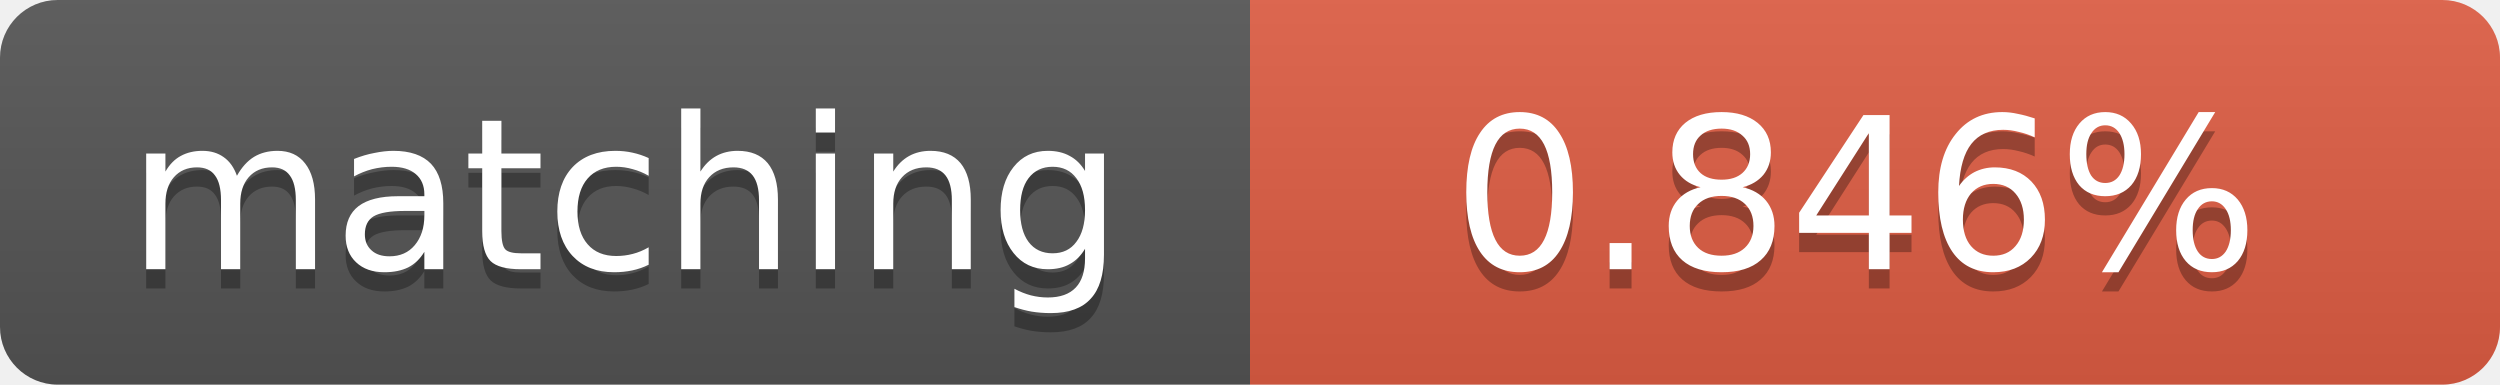
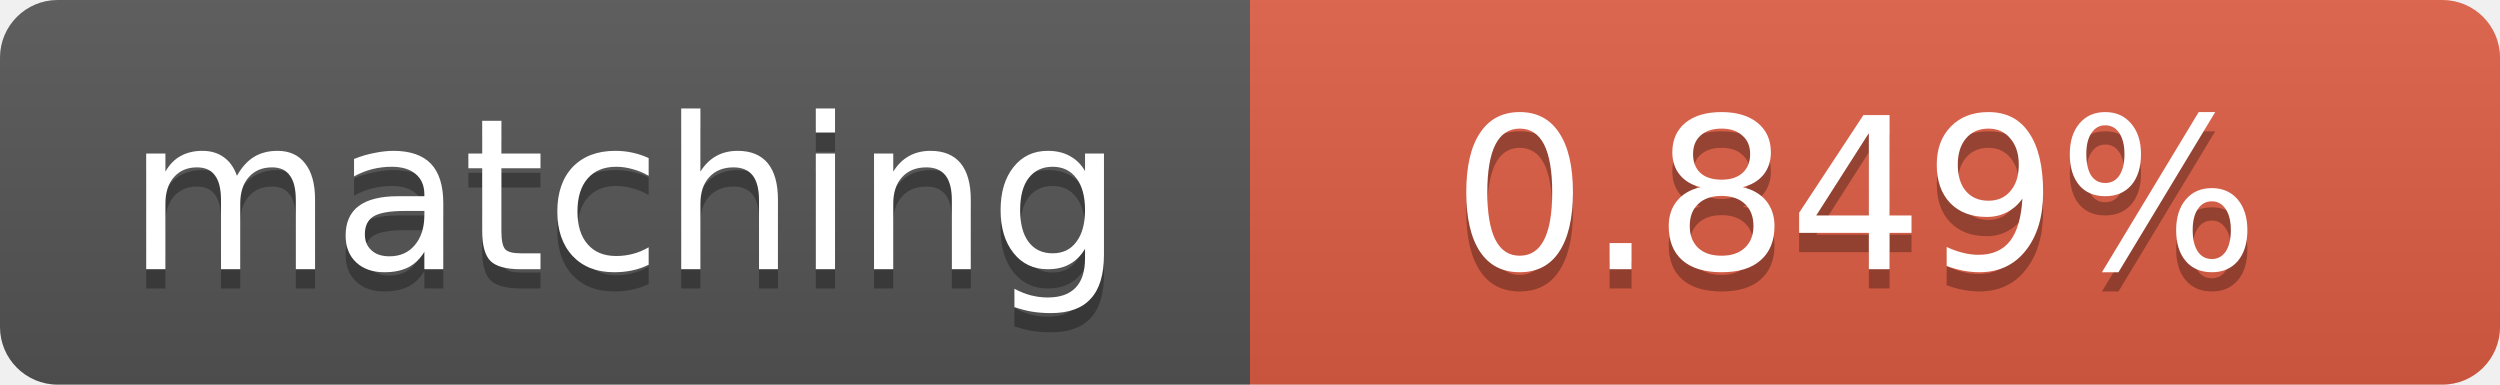
<svg xmlns="http://www.w3.org/2000/svg" width="130" height="20">
  <linearGradient id="b" x2="0" y2="100%">
    <stop offset="0" stop-color="#bbb" stop-opacity=".1" />
    <stop offset="1" stop-opacity=".1" />
  </linearGradient>
  <clipPath id="a">
    <rect width="130" height="20" rx="3" fill="#fff" />
  </clipPath>
  <g clip-path="url(#a)">
    <path fill="#555" d="M0 0h65v20H0z" />
    <path fill="#e05d44" d="M65 0h65v20H65z" />
    <path fill="url(#b)" d="M0 0h130v20H0z" />
  </g>
  <g fill="#fff" text-anchor="middle" font-family="DejaVu Sans,Verdana,Geneva,sans-serif" font-size="11">
    <text x="32.5" y="15" fill="#010101" fill-opacity=".3">matching</text>
    <text x="32.5" y="14">matching</text>
-     <text x="96.5" y="15" fill="#010101" fill-opacity=".3">0.846%</text>
-     <text x="96.5" y="14">0.846%</text>
+     <text x="96.5" y="15" fill="#010101" fill-opacity=".3">0.849%</text>
+     <text x="96.5" y="14">0.849%</text>
  </g>
</svg>
